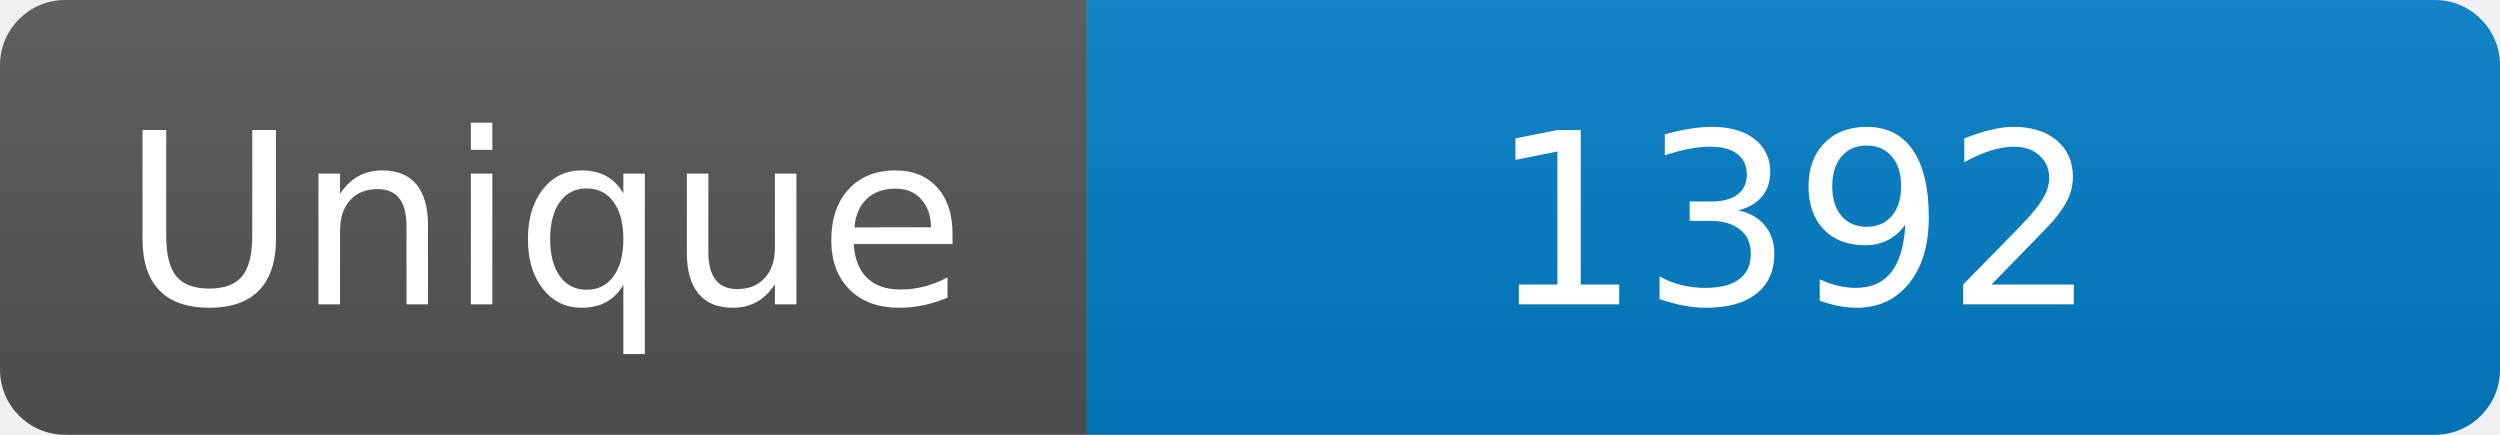
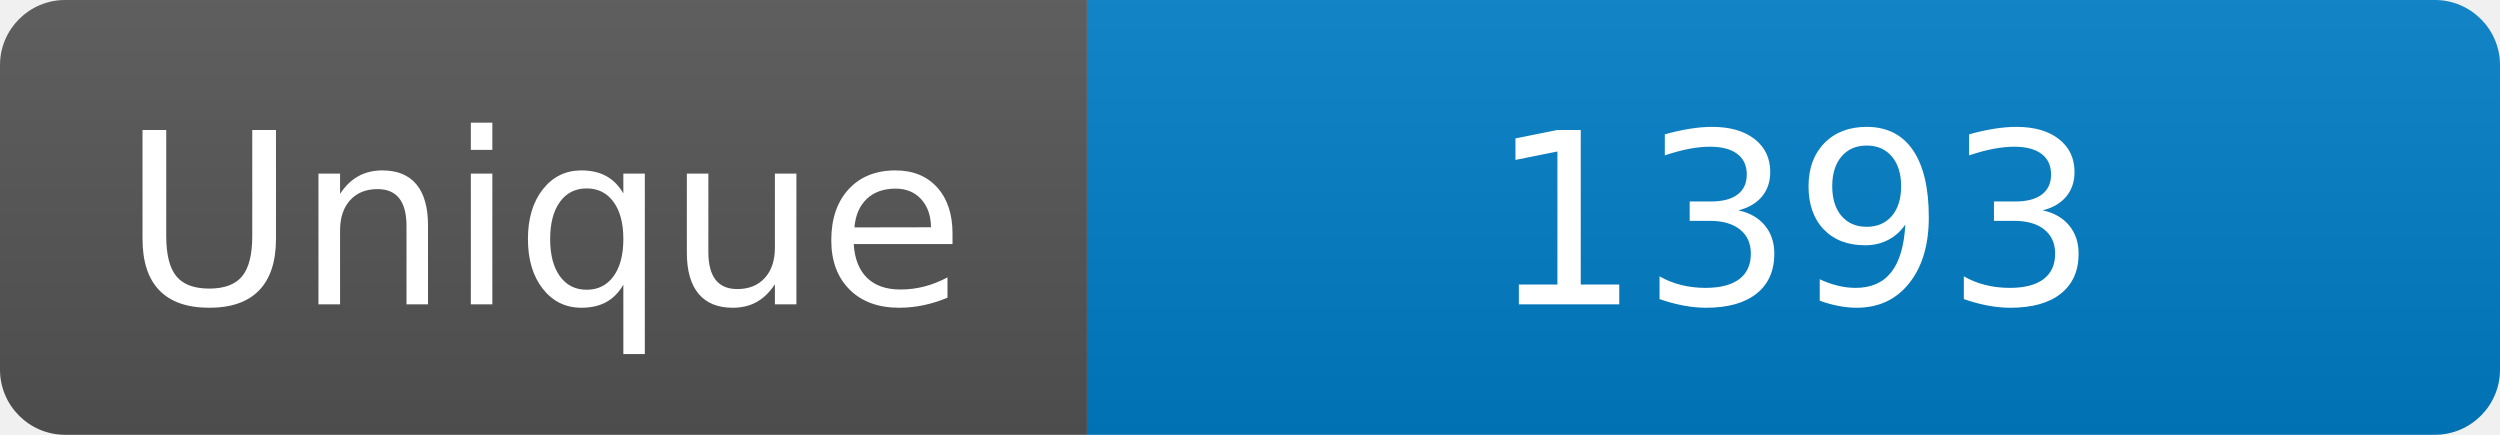
<svg xmlns="http://www.w3.org/2000/svg" width="115" height="20" role="img" aria-label="Maintained?: yes">
  <linearGradient id="s" x2="0" y2="100%">
    <stop offset="0" stop-color="#bbb" stop-opacity=".1" />
    <stop offset="1" stop-opacity=".1" />
  </linearGradient>
  <clipPath id="r">
    <rect width="115" height="20" rx="3" fill="#fff" />
  </clipPath>
  <g clip-path="url(#r)">
    <rect width="50" height="20" fill="#555" />
    <rect x="50" width="160" height="20" fill="#007ec6" />
    <rect width="115" height="20" fill="url(#s)" />
  </g>
  <g fill="#fff" text-anchor="middle" font-family="Verdana,Geneva,DejaVu Sans,sans-serif" font-size="110">
    <text x="250" y="140" transform="scale(.1)" fill="#fff">Unique</text>
-     <text x="825" y="140" transform="scale(.1)" fill="#fff">1392</text>
+     <text x="825" y="140" transform="scale(.1)" fill="#fff">1393</text>
  </g>
</svg>
